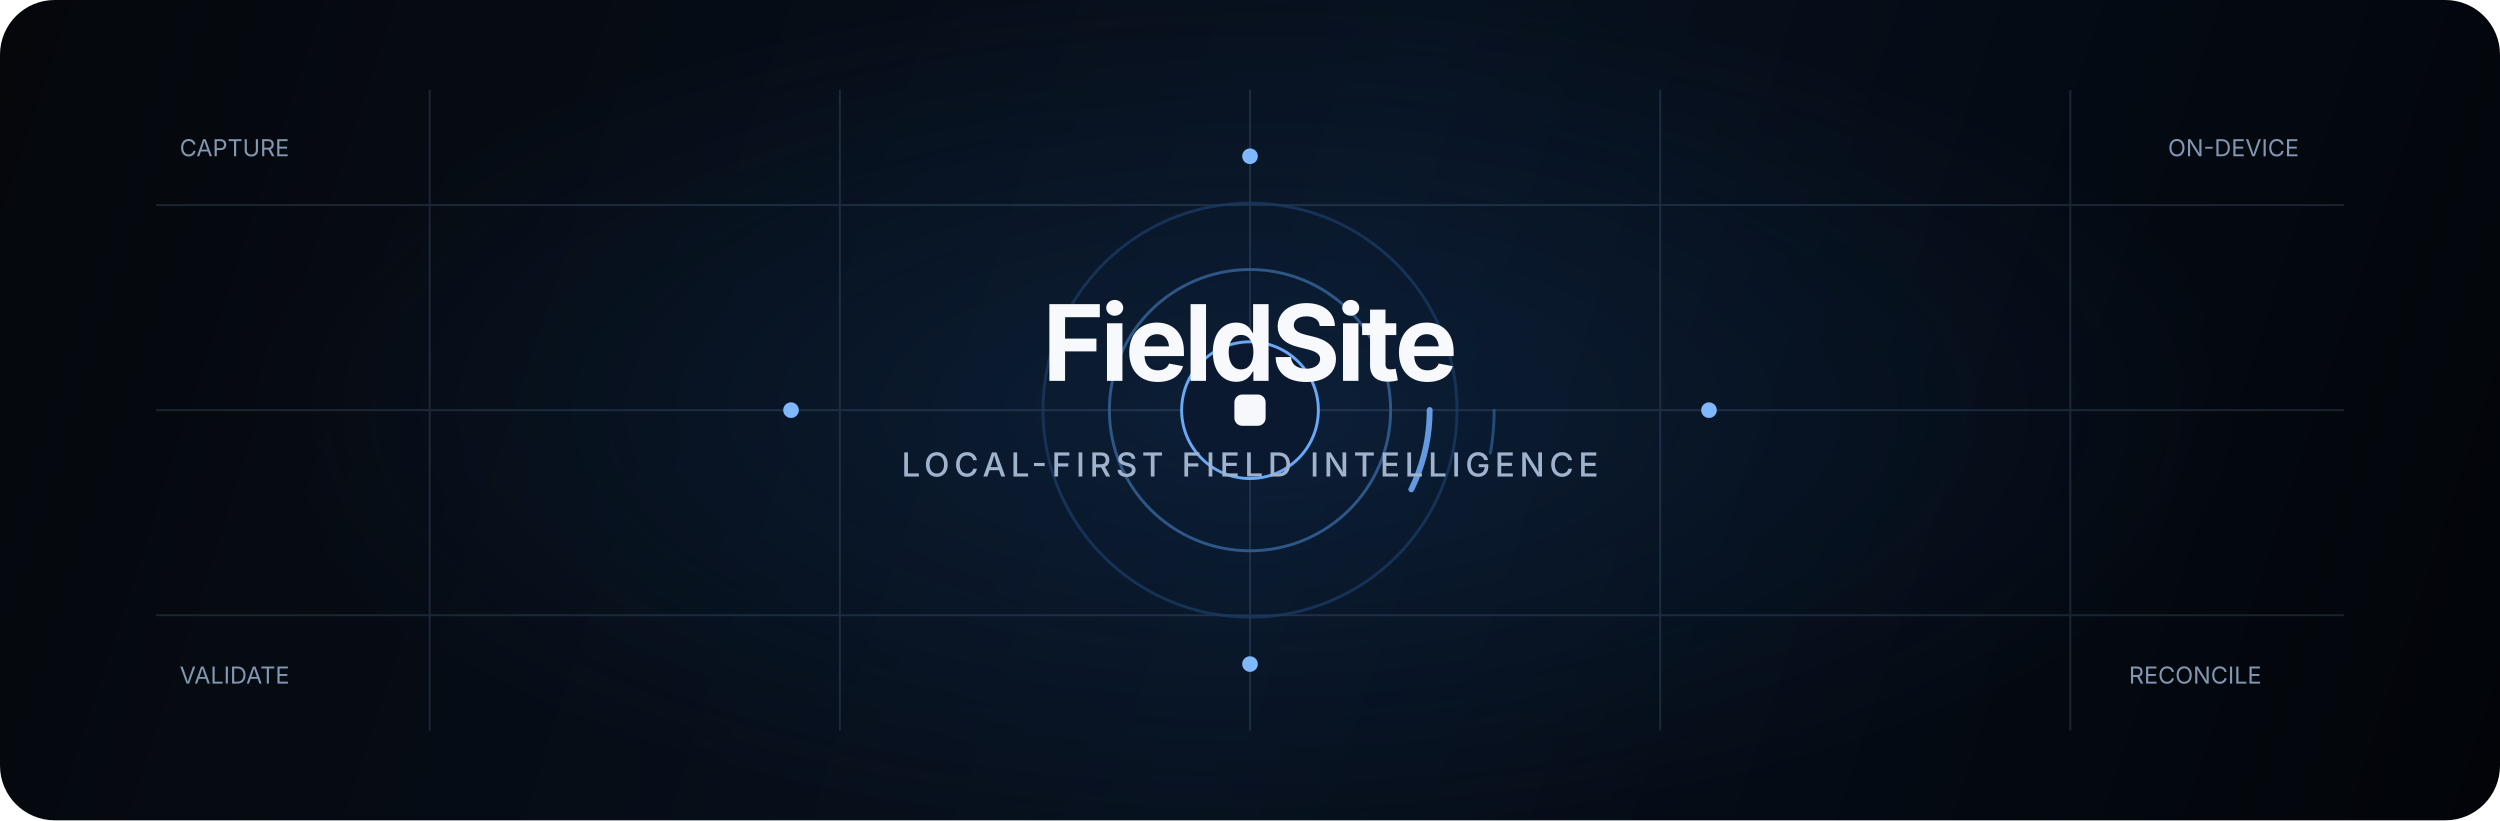
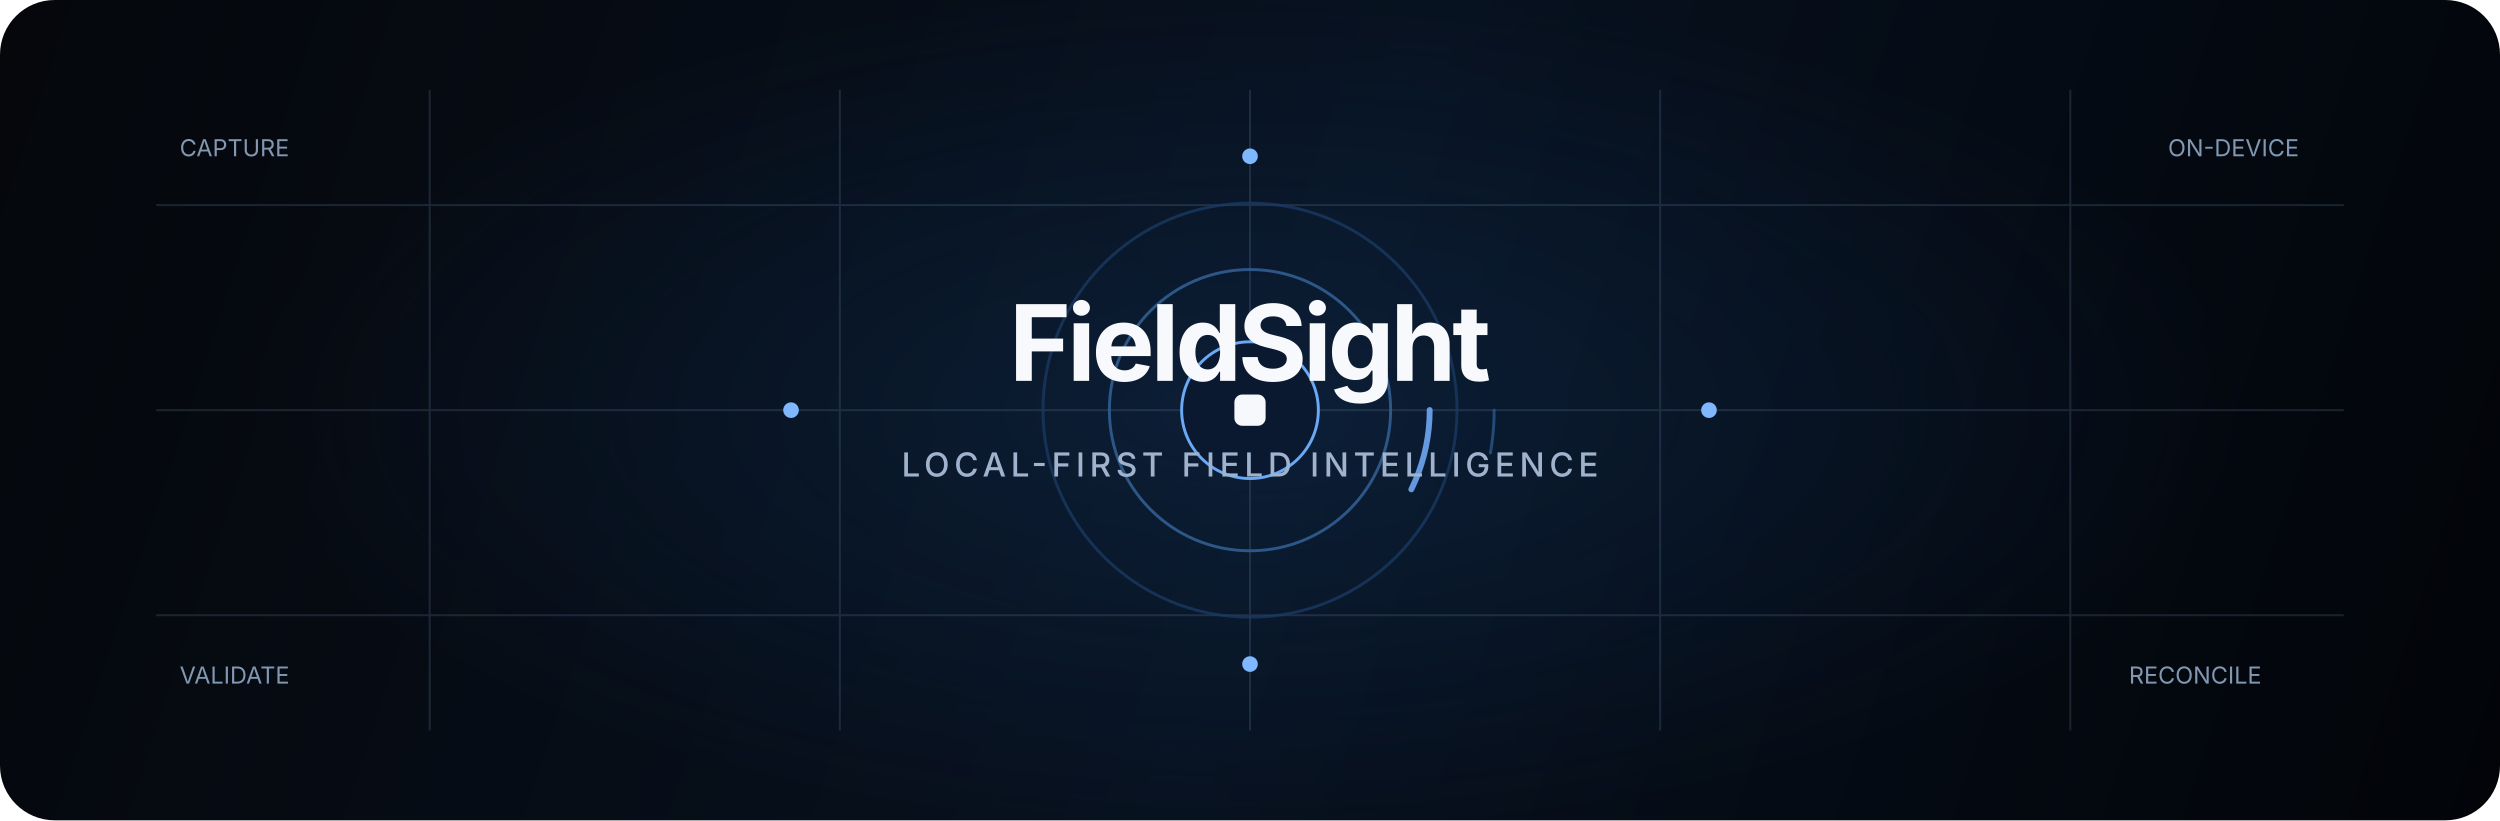
<svg xmlns="http://www.w3.org/2000/svg" width="1280" height="420" viewBox="0 0 1280 420" fill="none" role="img" aria-labelledby="title desc">
  <defs>
    <linearGradient id="bg" x1="0" y1="0" x2="1280" y2="420" gradientUnits="userSpaceOnUse">
      <stop stop-color="#05070B" />
      <stop offset="0.52" stop-color="#07111F" />
      <stop offset="1" stop-color="#020408" />
    </linearGradient>
    <radialGradient id="glow" cx="0" cy="0" r="1" gradientUnits="userSpaceOnUse" gradientTransform="translate(640 210) rotate(90) scale(220 520)">
      <stop stop-color="#153A67" stop-opacity="0.34" />
      <stop offset="1" stop-color="#153A67" stop-opacity="0" />
    </radialGradient>
    <filter id="blur">
      <feGaussianBlur stdDeviation="18" />
    </filter>
  </defs>
  <rect width="1280" height="420" rx="28" fill="url(#bg)" />
  <rect width="1280" height="420" rx="28" fill="url(#glow)" />
  <g opacity="0.22" stroke="#6B86A8" stroke-width="1">
    <path d="M80 105H1200" />
    <path d="M80 210H1200" />
    <path d="M80 315H1200" />
    <path d="M220 46V374" />
    <path d="M430 46V374" />
    <path d="M640 46V374" />
    <path d="M850 46V374" />
    <path d="M1060 46V374" />
  </g>
  <g transform="translate(640 210)">
    <circle r="106" stroke="#193B64" stroke-width="1.5" opacity="0.75" />
    <circle r="72" stroke="#315D90" stroke-width="1.5" opacity="0.9" />
    <circle r="35" fill="#0A1830" stroke="#6AA9F5" stroke-width="1.5" />
    <rect x="-8" y="-8" width="16" height="16" rx="4" fill="#F6F8FB" />
    <circle r="92" stroke="#74AFFF" stroke-width="3" stroke-linecap="round" stroke-dasharray="42 536" opacity="0.85">
      <animateTransform attributeName="transform" type="rotate" from="0" to="360" dur="8s" repeatCount="indefinite" />
    </circle>
    <circle r="125" stroke="#2E5F97" stroke-width="1.5" stroke-linecap="round" stroke-dasharray="22 764" opacity="0.7">
      <animateTransform attributeName="transform" type="rotate" from="360" to="0" dur="14s" repeatCount="indefinite" />
    </circle>
  </g>
  <g fill="#7FB8FF">
    <circle cx="405" cy="210" r="4">
      <animate attributeName="opacity" values="0.18;1;0.18" dur="2.8s" repeatCount="indefinite" />
    </circle>
    <circle cx="875" cy="210" r="4">
      <animate attributeName="opacity" values="1;0.18;1" dur="2.8s" repeatCount="indefinite" />
    </circle>
    <circle cx="640" cy="80" r="4">
      <animate attributeName="opacity" values="0.2;1;0.2" dur="3.4s" repeatCount="indefinite" />
    </circle>
    <circle cx="640" cy="340" r="4">
      <animate attributeName="opacity" values="1;0.2;1" dur="3.4s" repeatCount="indefinite" />
    </circle>
  </g>
  <g font-family="Inter, ui-sans-serif, system-ui, -apple-system, BlinkMacSystemFont, Segoe UI, sans-serif" text-anchor="middle">
-     <text x="640" y="195" fill="#F7F9FC" font-size="54" font-weight="700" letter-spacing="-2">FieldSite</text>
+     <text x="640" y="195" fill="#F7F9FC" font-size="54" font-weight="700" letter-spacing="-2">FieldSight</text>
    <text x="640" y="244" fill="#9FB3CC" font-size="17" font-weight="500" letter-spacing="2.4">LOCAL-FIRST FIELD INTELLIGENCE</text>
  </g>
  <g font-family="Inter, ui-sans-serif, system-ui, sans-serif" font-size="12" fill="#8297B2">
    <text x="92" y="80">CAPTURE</text>
    <text x="1110" y="80">ON-DEVICE</text>
    <text x="92" y="350">VALIDATE</text>
    <text x="1090" y="350">RECONCILE</text>
  </g>
</svg>
